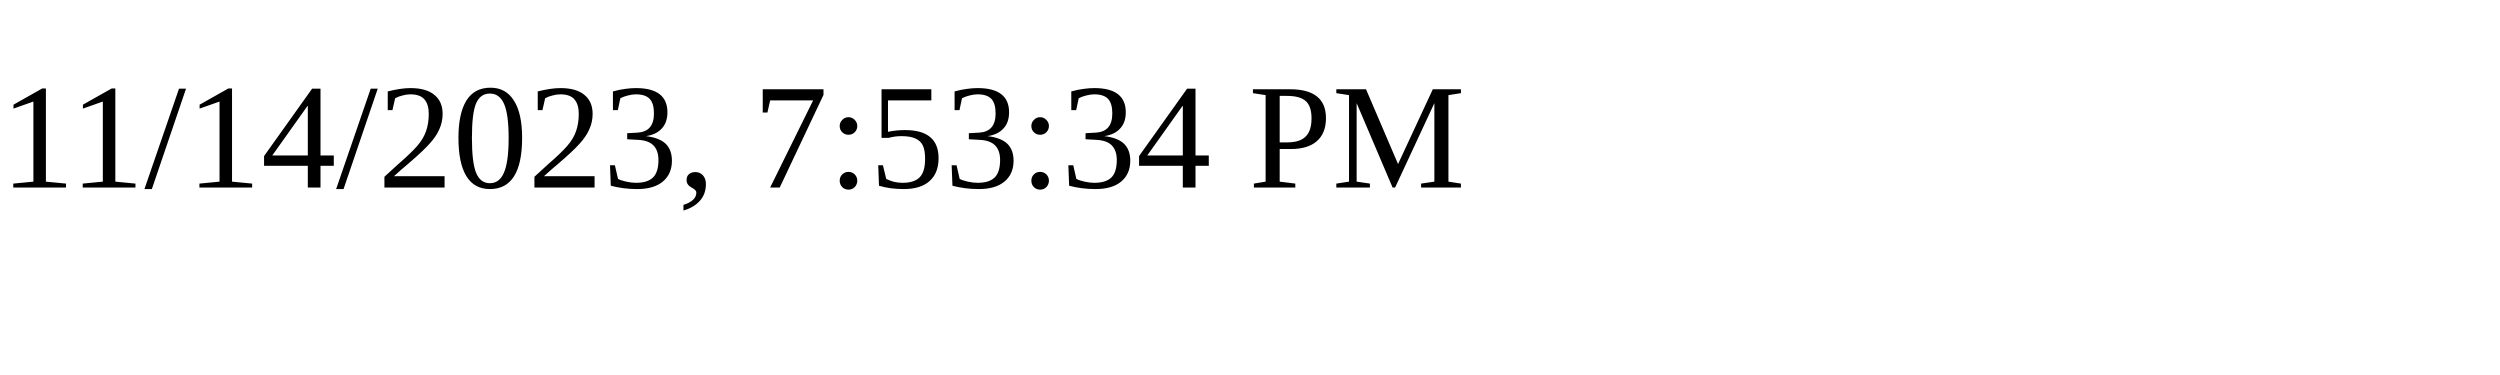
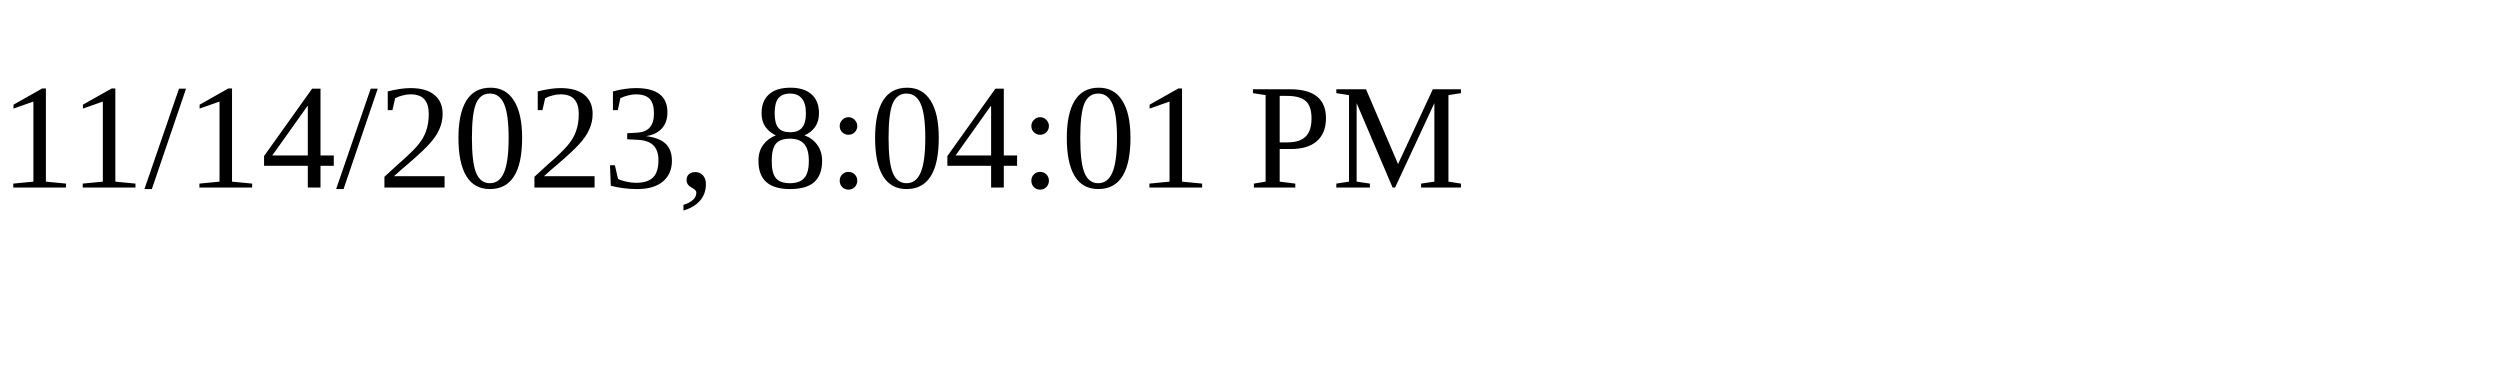
<svg xmlns="http://www.w3.org/2000/svg" height="30" width="200">
-   <text x="0" y="15">11/14/2023, 7:53:34 PM</text>
+   <text x="0" y="15">11/14/2023, 8:04:01 PM</text>
</svg>
